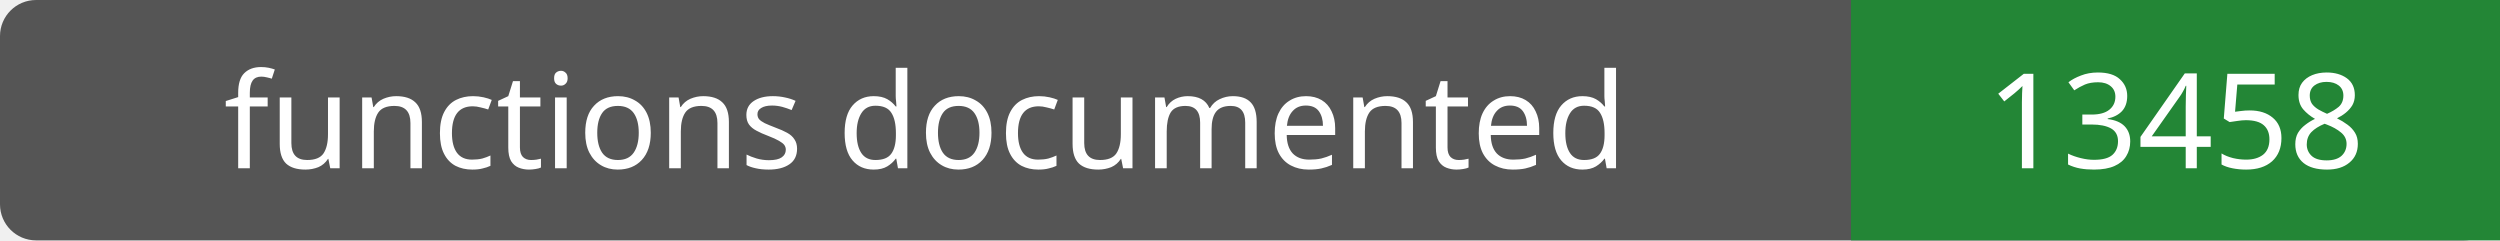
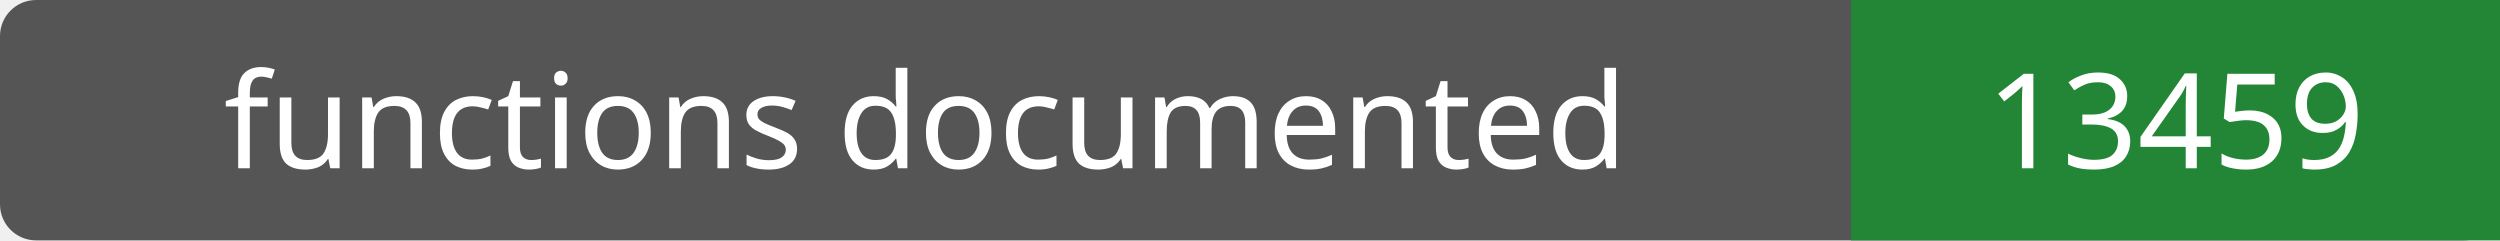
- <svg xmlns="http://www.w3.org/2000/svg" width="208" height="20" role="img" aria-label="functions documented: 13458">
+ <svg xmlns="http://www.w3.org/2000/svg" width="208" height="20" role="img" aria-label="functions documented: 13459">
  <rect width="208" height="20" rx="3" fill="#555" />
  <path fill="#238636" d="M154 0h54v20H154z" />
  <g fill="#fff" text-anchor="middle" font-family="Verdana,sans-serif" font-size="11">
    <text x="77.0" y="14">functions documented</text>
-     <text x="181.0" y="14">13458</text>
+     <text x="181.0" y="14">13459</text>
  </g>
</svg>
